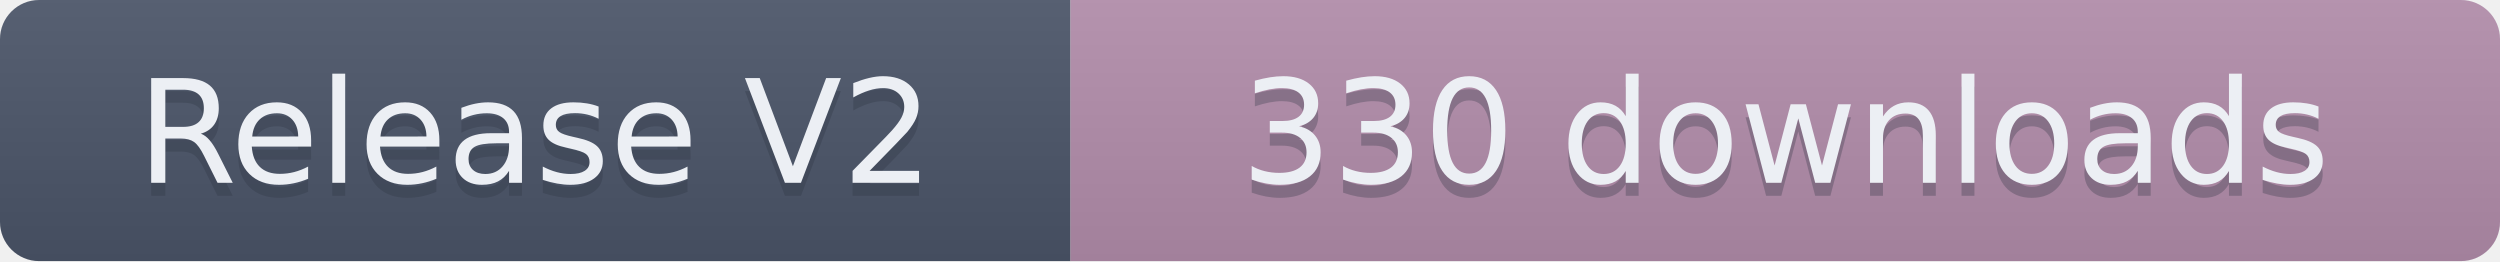
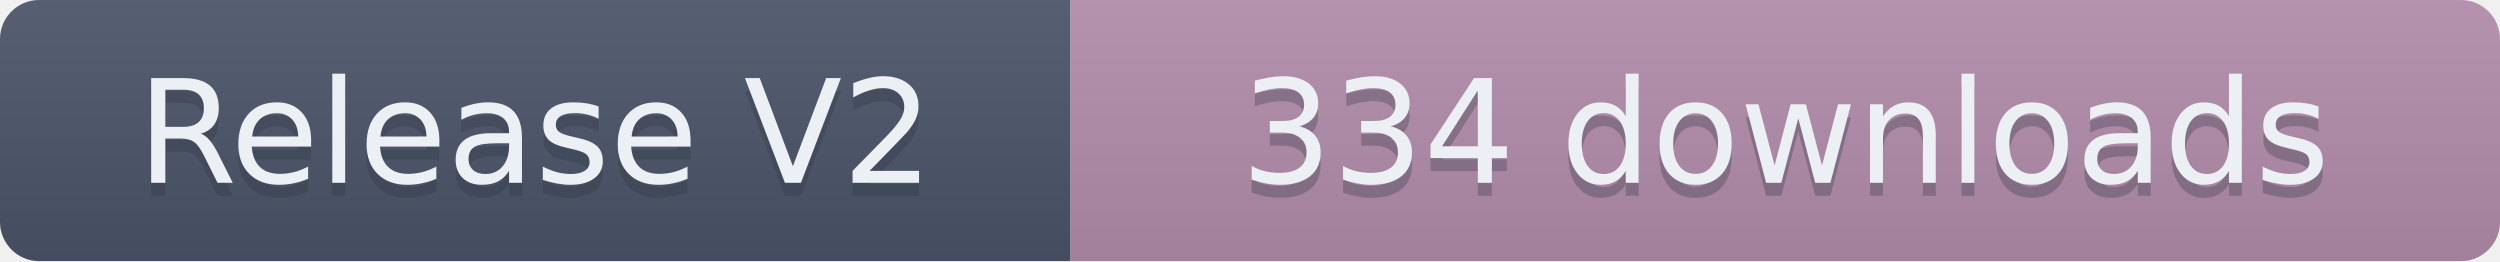
- <svg xmlns="http://www.w3.org/2000/svg" width="191.5" height="20" role="img" aria-label="Release V2: 330 downloads">
+ <svg xmlns="http://www.w3.org/2000/svg" width="191.5" height="20" role="img" aria-label="Release V2: 334 downloads">
  <linearGradient id="s" x2="0" y2="100%">
    <stop offset="0" stop-color="#bbb" stop-opacity=".1" />
    <stop offset="1" stop-opacity=".1" />
  </linearGradient>
  <clipPath id="r">
    <rect width="191.5" height="20" rx="3" fill="#fff" />
  </clipPath>
  <g clip-path="url(#r)">
    <rect width="82" height="20" fill="#4C566A" />
    <rect x="82" width="109.5" height="20" fill="#B48EAD" />
    <rect width="191.5" height="20" fill="url(#s)" />
  </g>
  <g fill="#ECEFF4" text-anchor="middle" font-family="Verdana,Geneva,DejaVu Sans,sans-serif" text-rendering="geometricPrecision" font-size="110">
    <text aria-hidden="true" x="410" y="150" fill="#2E3440" fill-opacity=".3" transform="scale(.1)" textLength="720">Release V2</text>
    <text x="410" y="140" transform="scale(.1)" textLength="720">Release V2</text>
-     <text aria-hidden="true" x="1367.5" y="150" fill="#2E3440" fill-opacity=".3" transform="scale(.1)" textLength="995">330 downloads</text>
-     <text x="1367.5" y="140" transform="scale(.1)" textLength="995">330 downloads</text>
+     <text aria-hidden="true" x="1367.5" y="150" fill="#2E3440" fill-opacity=".3" transform="scale(.1)" textLength="995">334 downloads</text>
+     <text x="1367.5" y="140" transform="scale(.1)" textLength="995">334 downloads</text>
  </g>
</svg>
